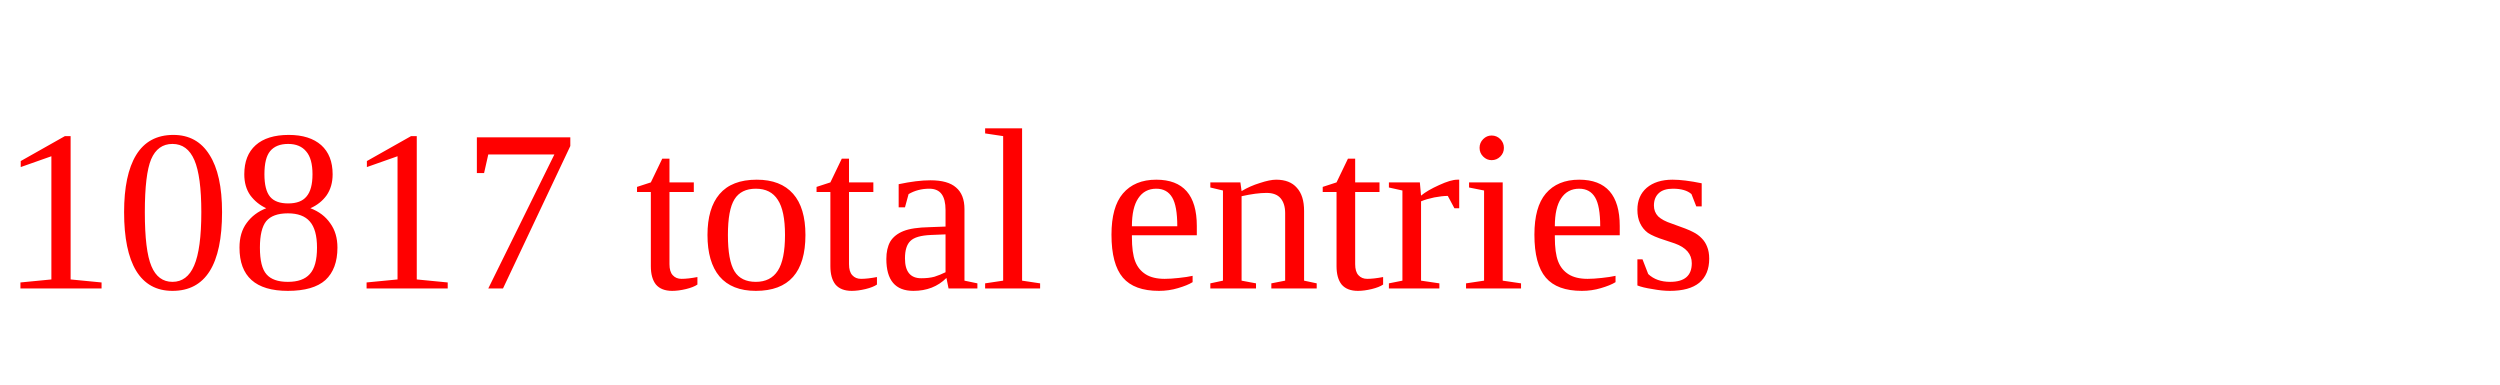
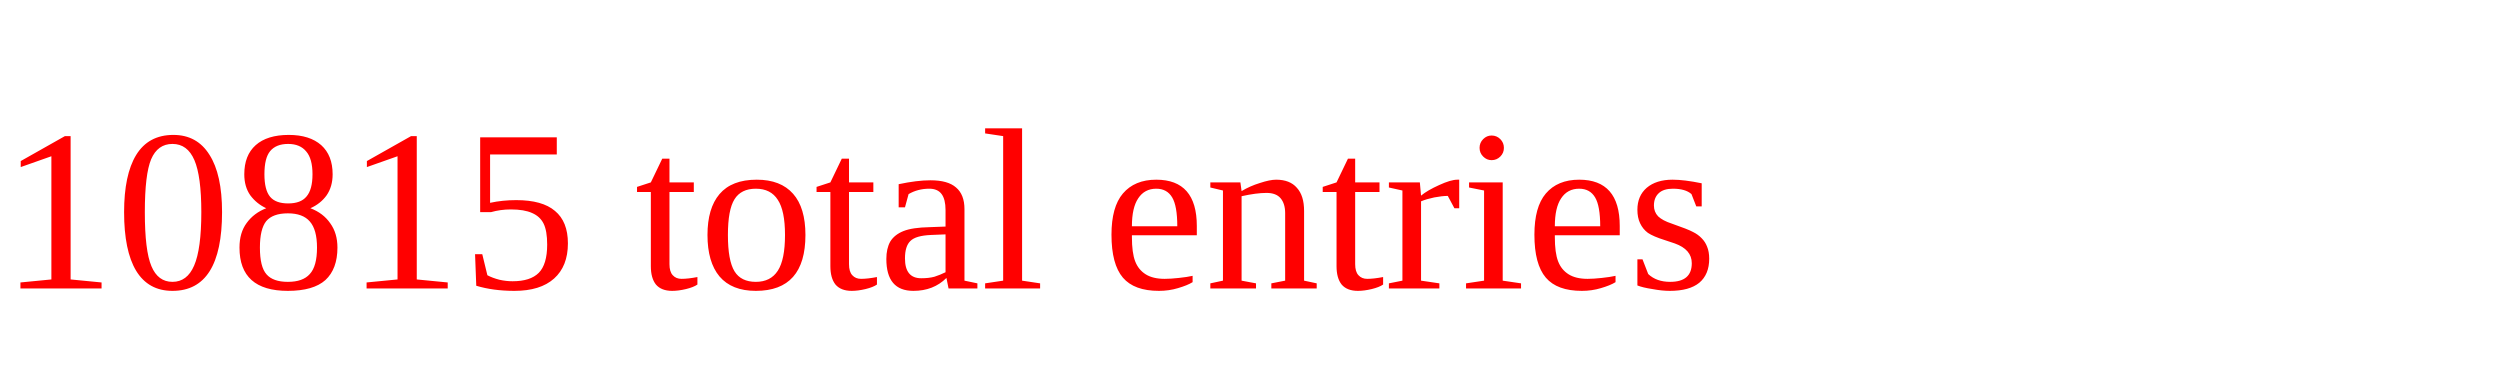
<svg xmlns="http://www.w3.org/2000/svg" height="20" width="130" version="1.1">
-   <text x="0" y="15" fill="red">10817 total entries</text>
+   <text x="0" y="15" fill="red">10815 total entries</text>
</svg>
